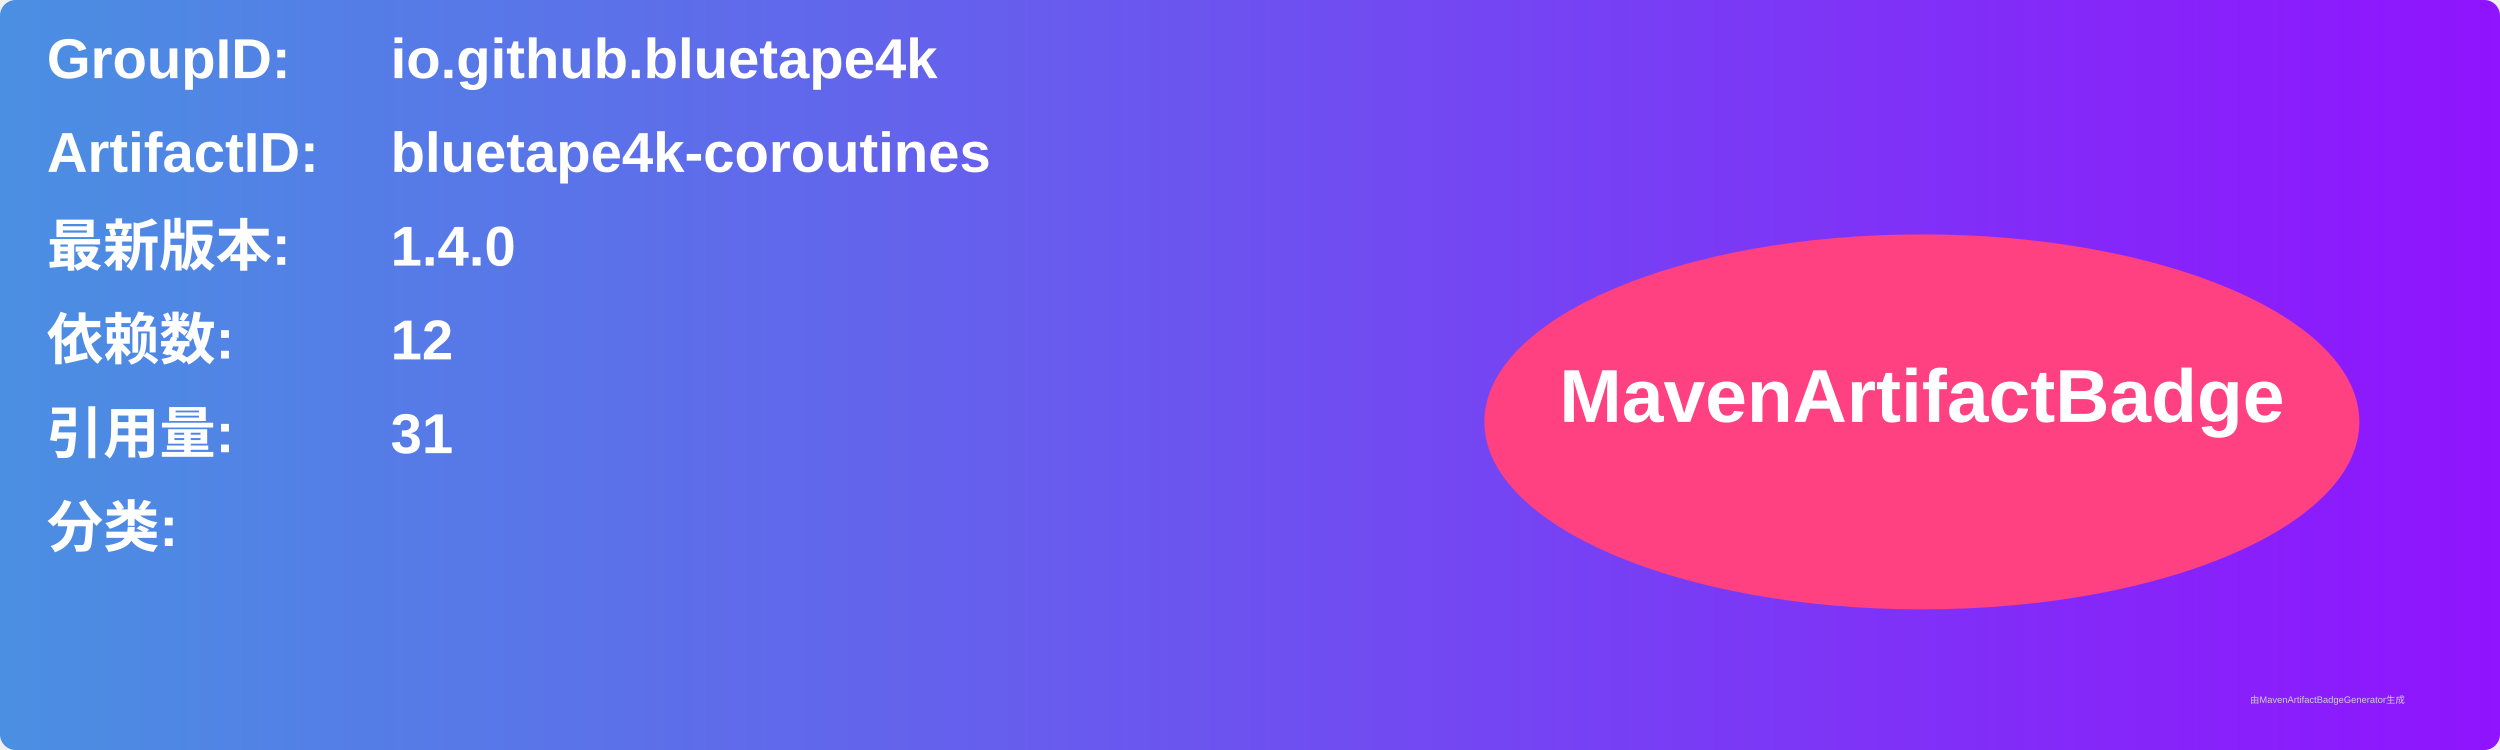
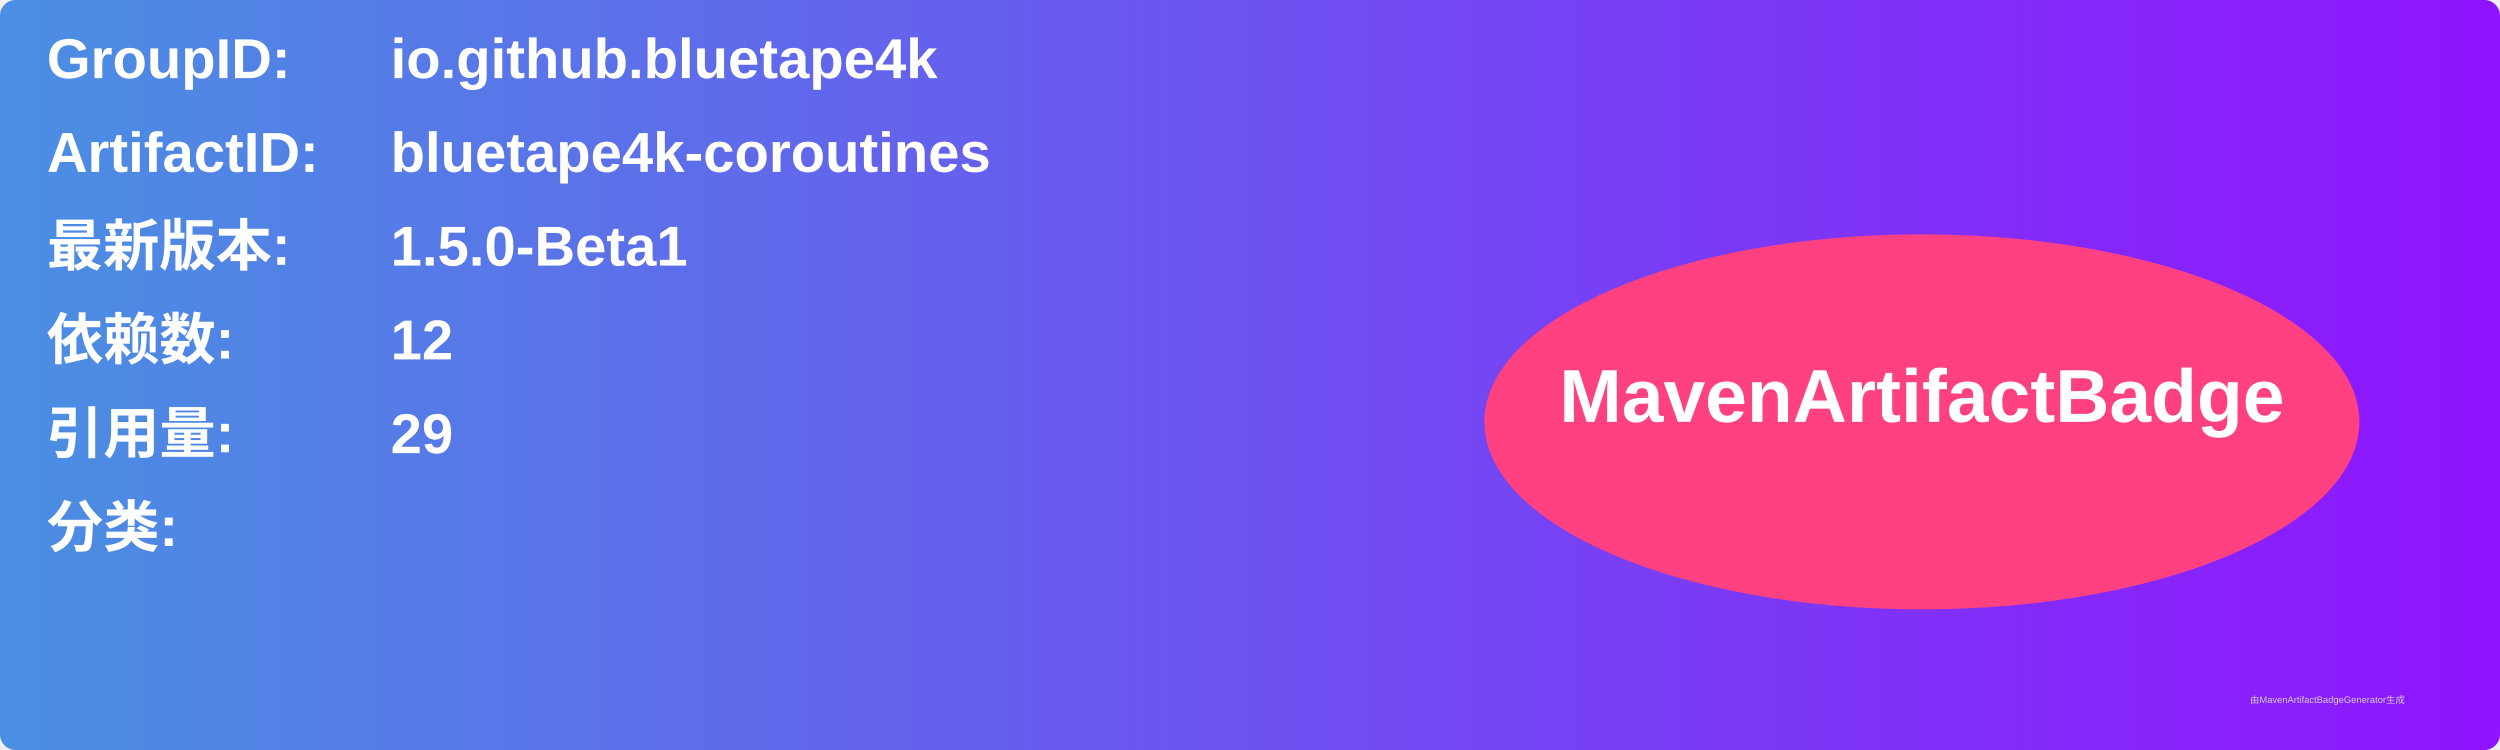
<svg xmlns="http://www.w3.org/2000/svg" width="800" height="240" viewBox="0 0 800 240">
  <linearGradient id="grad" x1="0%" y1="0%" x2="100%" y2="0%">
    <stop offset="0%" stop-color="#4a90e2" />
    <stop offset="100%" stop-color="#9013fe" />
  </linearGradient>
  <rect width="100%" height="100%" rx="5" ry="5" fill="url(#grad)" />
  <g transform="translate(15, 15)">
    <text x="0" y="10" font-family="Arial" font-size="18" fill="white" font-weight="bold" width="260">GroupID:</text>
    <text x="110" y="10" font-family="Arial" font-size="18" fill="white" font-weight="bold" width="460">io.github.bluetape4k</text>
    <text x="0" y="40" font-family="Arial" font-size="18" fill="white" font-weight="bold" width="260">ArtifactID:</text>
    <text x="110" y="40" font-family="Arial" font-size="18" fill="white" font-weight="bold" width="460">bluetape4k-coroutines</text>
    <text x="0" y="70" font-family="Arial" font-size="18" fill="white" font-weight="bold">最新版本:</text>
    <text x="110" y="70" font-family="Arial" font-size="18" fill="white" font-weight="bold">
-       <tspan font-weight="bold">1.4.0</tspan>
+       <tspan font-weight="bold">1.5.0-Beta1</tspan>
    </text>
    <text x="0" y="100" font-family="Arial" font-size="18" fill="white" font-weight="bold">依赖数: </text>
    <text x="110" y="100" font-family="Arial" font-size="18" fill="white">
      <tspan font-weight="bold">12</tspan>
    </text>
    <text x="0" y="130" font-family="Arial" font-size="18" fill="white" font-weight="bold">引用量: </text>
    <text x="110" y="130" font-family="Arial" font-size="18" fill="white">
-       <tspan font-weight="bold">31</tspan>
+       <tspan font-weight="bold">29</tspan>
    </text>
    <text x="0" y="160" font-family="Arial" font-size="18" fill="white" font-weight="bold">分类:</text>
    <text x="10" y="190" font-family="Arial" font-size="10" fill="white">
      <tspan font-weight="bold" />
    </text>
    <ellipse cx="600" cy="120" rx="140" ry="60" fill="#ff4081" />
    <text x="600" y="120" text-anchor="middle" font-family="Arial" font-size="24" fill="white" font-weight="bold">MavenArtifactBadge</text>
  </g>
  <text x="720" y="225" font-family="Arial" font-size="3" fill="#d0d0d0">由MavenArtifactBadgeGenerator生成</text>
</svg>
